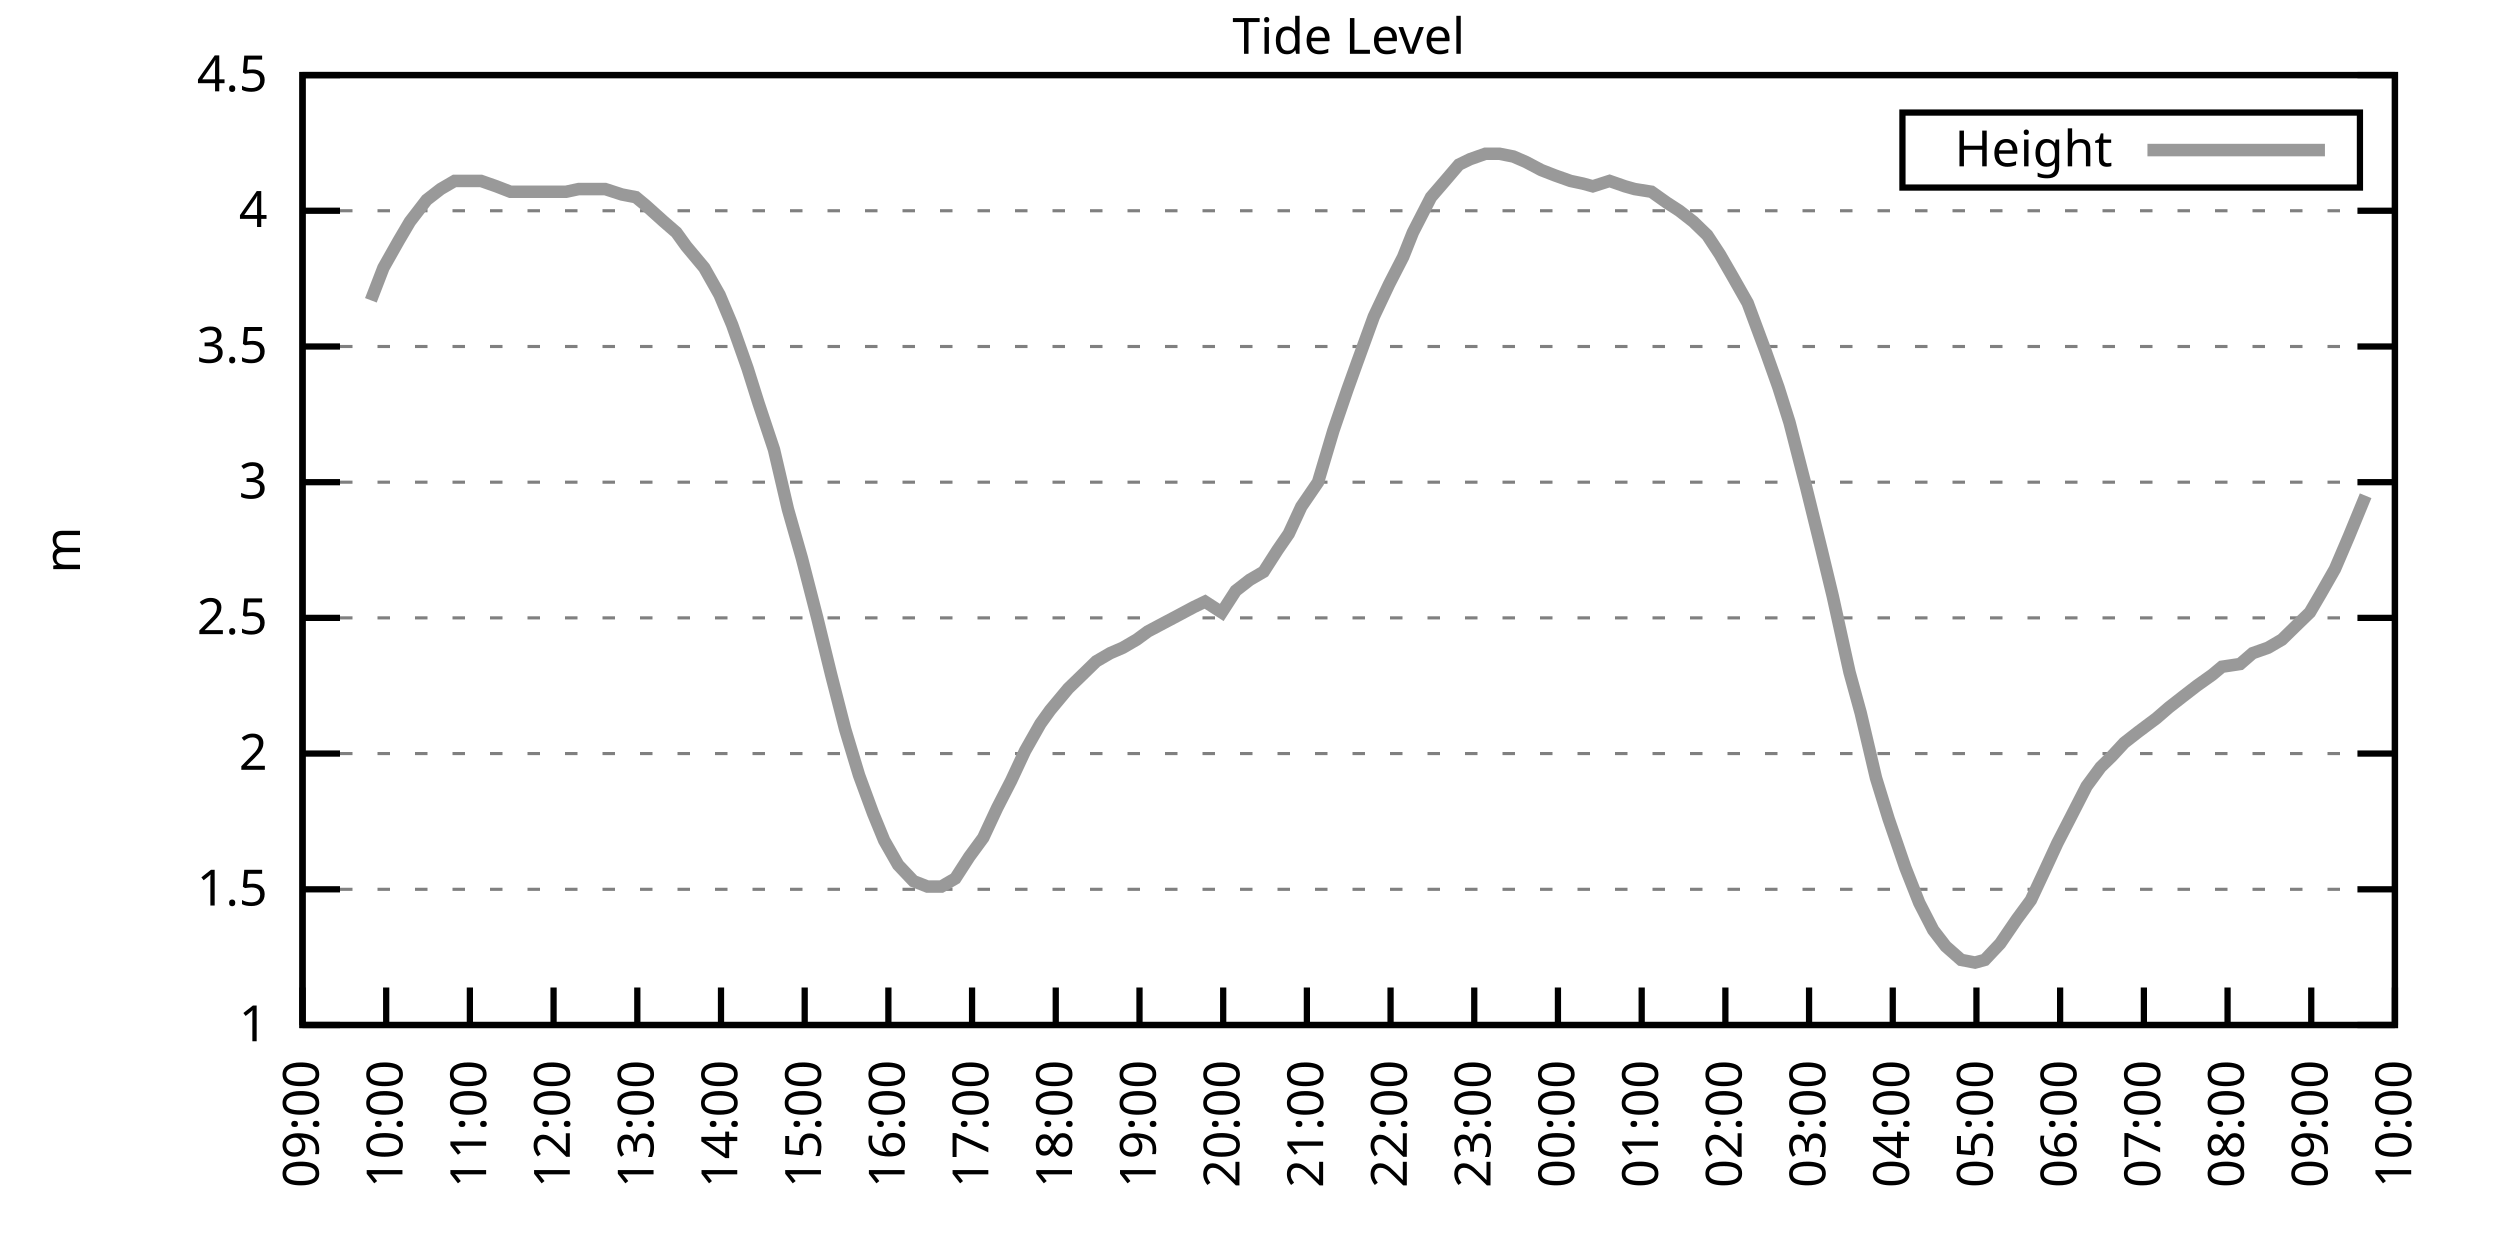
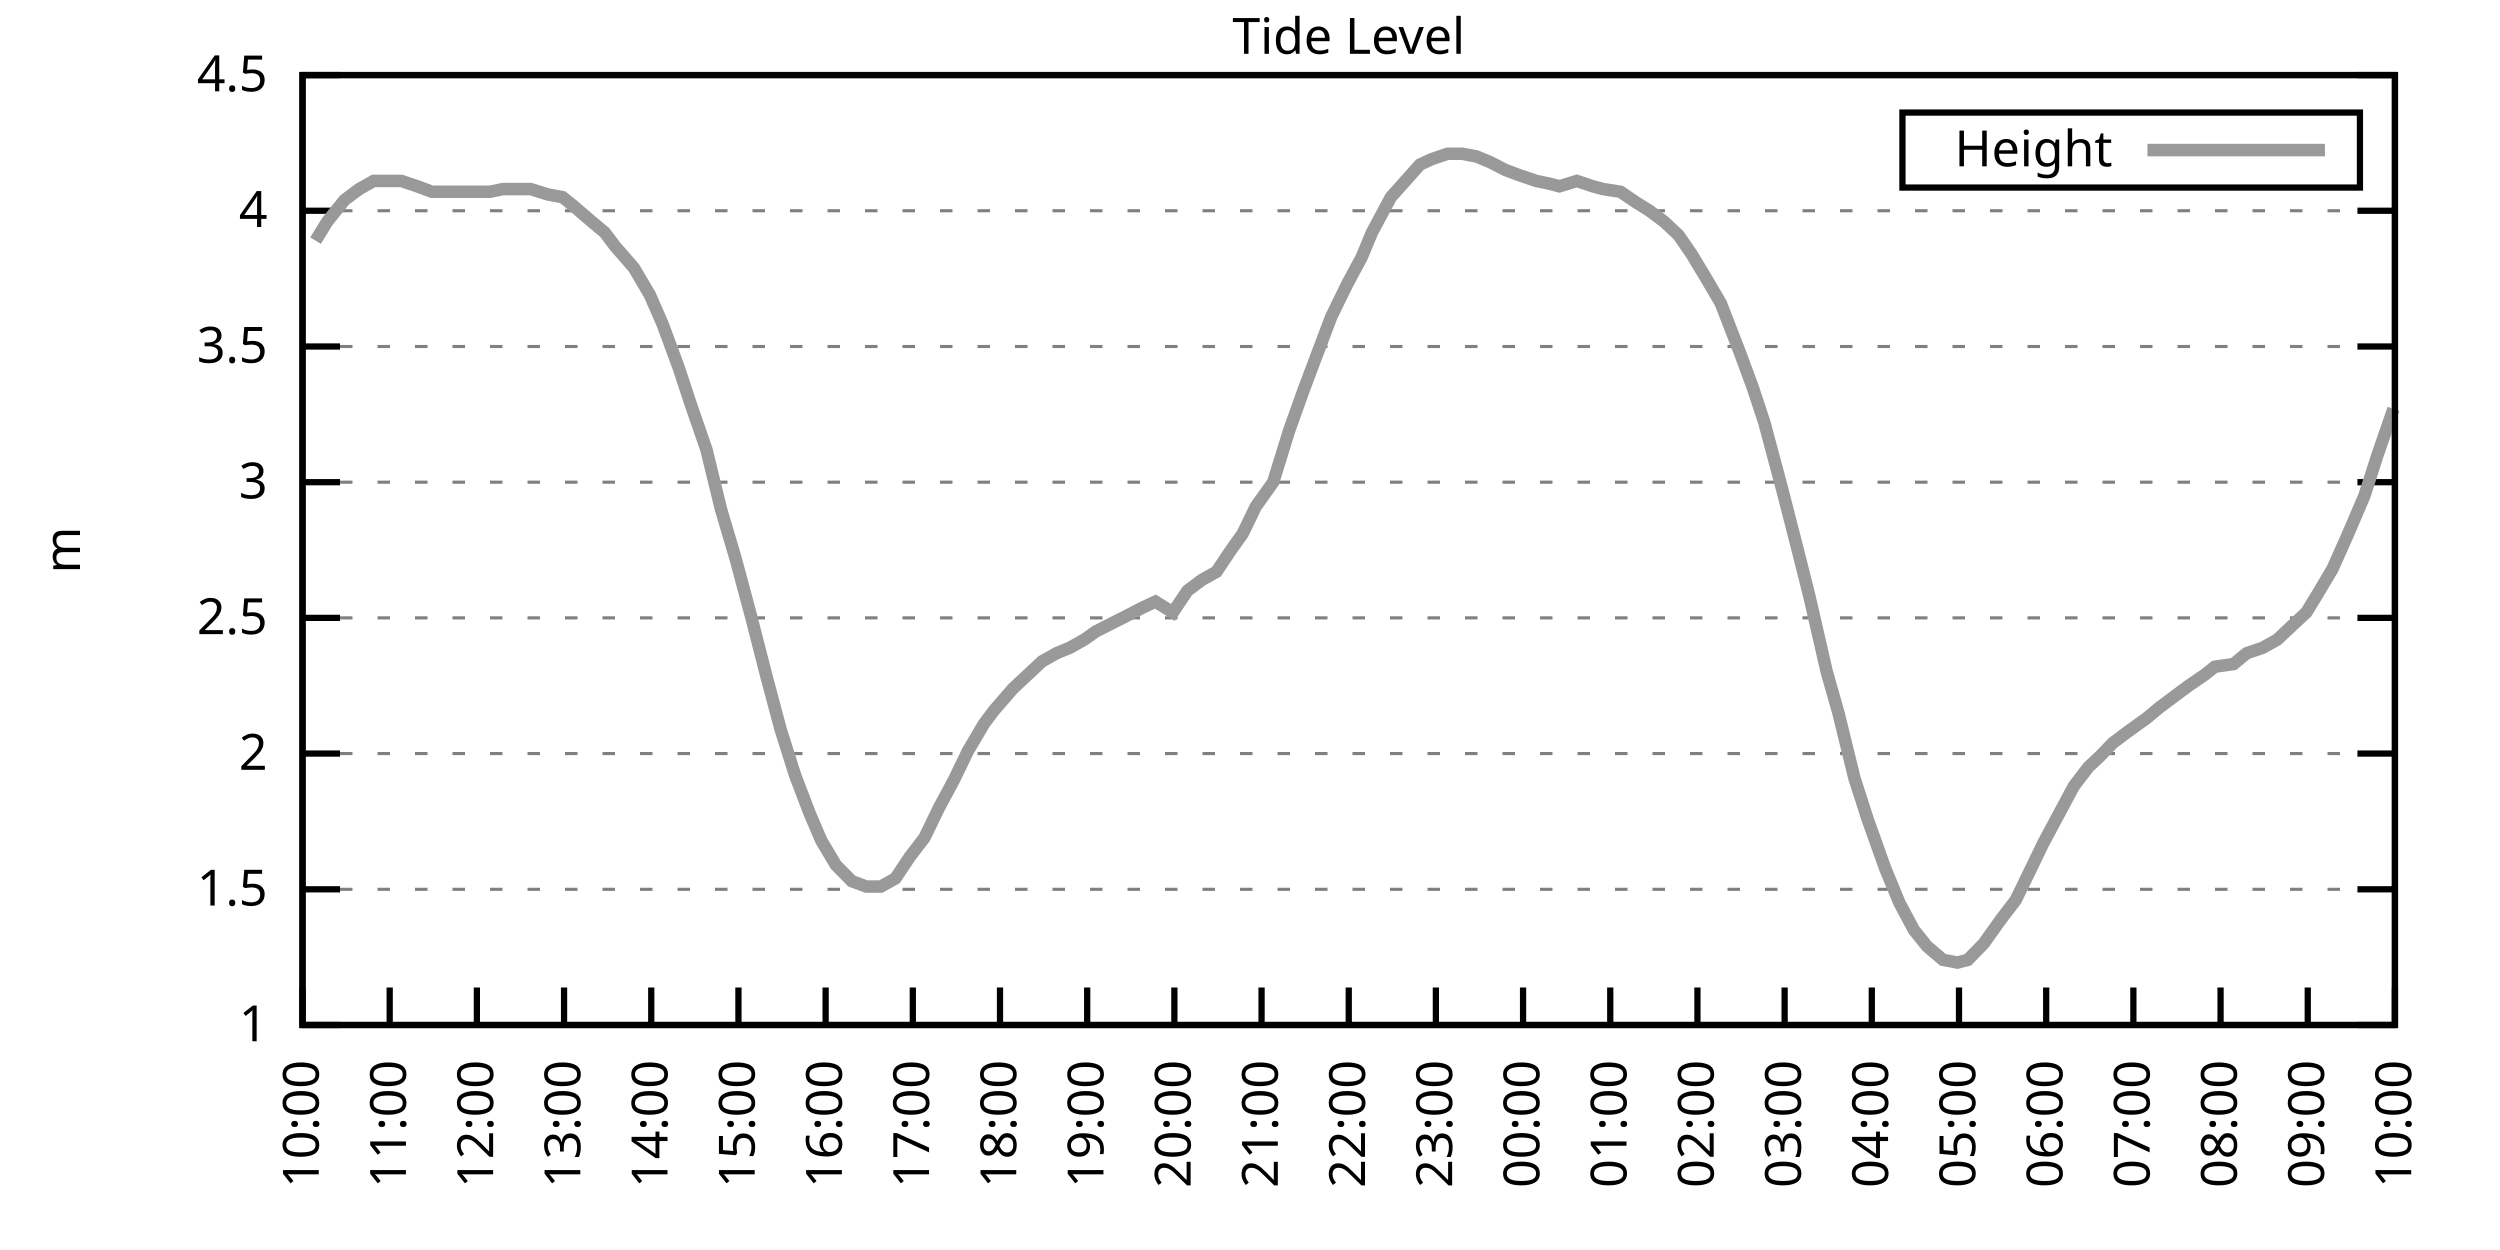
<svg xmlns="http://www.w3.org/2000/svg" xmlns:xlink="http://www.w3.org/1999/xlink" width="400" height="200" viewBox="0 0 400 200">
  <g id="gnuplot_canvas">
    <rect x="0" y="0" width="400" height="200" fill="none" />
    <defs>
      <circle id="gpDot" r="0.5" stroke-width="0.5" stroke="currentColor" />
      <path id="gpPt0" stroke-width="0.333" stroke="currentColor" d="M-1,0 h2 M0,-1 v2" />
      <path id="gpPt1" stroke-width="0.333" stroke="currentColor" d="M-1,-1 L1,1 M1,-1 L-1,1" />
      <path id="gpPt2" stroke-width="0.333" stroke="currentColor" d="M-1,0 L1,0 M0,-1 L0,1 M-1,-1 L1,1 M-1,1 L1,-1" />
      <rect id="gpPt3" stroke-width="0.333" stroke="currentColor" x="-1" y="-1" width="2" height="2" />
      <rect id="gpPt4" stroke-width="0.333" stroke="currentColor" fill="currentColor" x="-1" y="-1" width="2" height="2" />
      <circle id="gpPt5" stroke-width="0.333" stroke="currentColor" cx="0" cy="0" r="1" />
      <use xlink:href="#gpPt5" id="gpPt6" fill="currentColor" stroke="none" />
      <path id="gpPt7" stroke-width="0.333" stroke="currentColor" d="M0,-1.33 L-1.33,0.67 L1.33,0.67 z" />
      <use xlink:href="#gpPt7" id="gpPt8" fill="currentColor" stroke="none" />
      <use xlink:href="#gpPt7" id="gpPt9" stroke="currentColor" transform="rotate(180)" />
      <use xlink:href="#gpPt9" id="gpPt10" fill="currentColor" stroke="none" />
      <use xlink:href="#gpPt3" id="gpPt11" stroke="currentColor" transform="rotate(45)" />
      <use xlink:href="#gpPt11" id="gpPt12" fill="currentColor" stroke="none" />
      <path id="gpPt13" stroke-width="0.333" stroke="currentColor" d="M0,1.330 L1.265,0.411 L0.782,-1.067 L-0.782,-1.076 L-1.265,0.411 z" />
      <use xlink:href="#gpPt13" id="gpPt14" fill="currentColor" stroke="none" />
      <filter id="textbox" filterUnits="objectBoundingBox" x="0" y="0" height="1" width="1">
        <feFlood flood-color="white" flood-opacity="1" result="bgnd" />
        <feComposite in="SourceGraphic" in2="bgnd" operator="atop" />
      </filter>
      <filter id="greybox" filterUnits="objectBoundingBox" x="0" y="0" height="1" width="1">
        <feFlood flood-color="lightgrey" flood-opacity="1" result="grey" />
        <feComposite in="SourceGraphic" in2="grey" operator="atop" />
      </filter>
    </defs>
    <g fill="none" color="white" stroke="currentColor" stroke-width="1.00" stroke-linecap="butt" stroke-linejoin="miter">
</g>
    <g fill="none" color="black" stroke="currentColor" stroke-width="1.00" stroke-linecap="butt" stroke-linejoin="miter">
      <g stroke="none" shape-rendering="crispEdges">
        <polygon fill="rgb(255, 255, 255)" points="48.40,164.00 383.18,164.00 383.18,12.02 48.40,12.02 " />
      </g>
    </g>
    <g fill="none" color="black" stroke="currentColor" stroke-width="1.00" stroke-linecap="butt" stroke-linejoin="miter">
</g>
    <g fill="none" color="black" stroke="black" stroke-width="0.50" stroke-linecap="butt" stroke-linejoin="miter">
</g>
    <g fill="none" color="gray" stroke="currentColor" stroke-width="0.50" stroke-linecap="butt" stroke-linejoin="miter">
      <path stroke="gray" stroke-dasharray="2,4" class="gridline" d="M48.40,164.00 L383.19,164.00  " />
    </g>
    <g fill="none" color="gray" stroke="gray" stroke-width="1.00" stroke-linecap="butt" stroke-linejoin="miter">
</g>
    <g fill="none" color="black" stroke="currentColor" stroke-width="1.00" stroke-linecap="butt" stroke-linejoin="miter">
      <path stroke="black" d="M48.40,164.00 L54.40,164.00 M383.19,164.00 L377.19,164.00  " />
      <g transform="translate(42.80,166.60)" stroke="none" fill="black" font-family="Sans" font-size="8.00" text-anchor="end">
        <text>
          <tspan font-family="Sans"> 1</tspan>
        </text>
      </g>
    </g>
    <g fill="none" color="black" stroke="currentColor" stroke-width="1.00" stroke-linecap="butt" stroke-linejoin="miter">
</g>
    <g fill="none" color="black" stroke="black" stroke-width="0.50" stroke-linecap="butt" stroke-linejoin="miter">
</g>
    <g fill="none" color="gray" stroke="currentColor" stroke-width="0.50" stroke-linecap="butt" stroke-linejoin="miter">
      <path stroke="gray" stroke-dasharray="2,4" class="gridline" d="M48.40,142.29 L383.19,142.29  " />
    </g>
    <g fill="none" color="gray" stroke="gray" stroke-width="1.00" stroke-linecap="butt" stroke-linejoin="miter">
</g>
    <g fill="none" color="black" stroke="currentColor" stroke-width="1.00" stroke-linecap="butt" stroke-linejoin="miter">
      <path stroke="black" d="M48.40,142.29 L54.40,142.29 M383.19,142.29 L377.19,142.29  " />
      <g transform="translate(42.80,144.89)" stroke="none" fill="black" font-family="Sans" font-size="8.00" text-anchor="end">
        <text>
          <tspan font-family="Sans"> 1.5</tspan>
        </text>
      </g>
    </g>
    <g fill="none" color="black" stroke="currentColor" stroke-width="1.00" stroke-linecap="butt" stroke-linejoin="miter">
</g>
    <g fill="none" color="black" stroke="black" stroke-width="0.50" stroke-linecap="butt" stroke-linejoin="miter">
</g>
    <g fill="none" color="gray" stroke="currentColor" stroke-width="0.50" stroke-linecap="butt" stroke-linejoin="miter">
      <path stroke="gray" stroke-dasharray="2,4" class="gridline" d="M48.40,120.57 L383.19,120.57  " />
    </g>
    <g fill="none" color="gray" stroke="gray" stroke-width="1.00" stroke-linecap="butt" stroke-linejoin="miter">
</g>
    <g fill="none" color="black" stroke="currentColor" stroke-width="1.00" stroke-linecap="butt" stroke-linejoin="miter">
      <path stroke="black" d="M48.40,120.57 L54.40,120.57 M383.19,120.57 L377.19,120.57  " />
      <g transform="translate(42.80,123.17)" stroke="none" fill="black" font-family="Sans" font-size="8.00" text-anchor="end">
        <text>
          <tspan font-family="Sans"> 2</tspan>
        </text>
      </g>
    </g>
    <g fill="none" color="black" stroke="currentColor" stroke-width="1.00" stroke-linecap="butt" stroke-linejoin="miter">
</g>
    <g fill="none" color="black" stroke="black" stroke-width="0.50" stroke-linecap="butt" stroke-linejoin="miter">
</g>
    <g fill="none" color="gray" stroke="currentColor" stroke-width="0.50" stroke-linecap="butt" stroke-linejoin="miter">
      <path stroke="gray" stroke-dasharray="2,4" class="gridline" d="M48.40,98.86 L383.19,98.86  " />
    </g>
    <g fill="none" color="gray" stroke="gray" stroke-width="1.00" stroke-linecap="butt" stroke-linejoin="miter">
</g>
    <g fill="none" color="black" stroke="currentColor" stroke-width="1.00" stroke-linecap="butt" stroke-linejoin="miter">
      <path stroke="black" d="M48.40,98.86 L54.40,98.86 M383.19,98.86 L377.19,98.86  " />
      <g transform="translate(42.80,101.46)" stroke="none" fill="black" font-family="Sans" font-size="8.00" text-anchor="end">
        <text>
          <tspan font-family="Sans"> 2.5</tspan>
        </text>
      </g>
    </g>
    <g fill="none" color="black" stroke="currentColor" stroke-width="1.00" stroke-linecap="butt" stroke-linejoin="miter">
</g>
    <g fill="none" color="black" stroke="black" stroke-width="0.50" stroke-linecap="butt" stroke-linejoin="miter">
</g>
    <g fill="none" color="gray" stroke="currentColor" stroke-width="0.50" stroke-linecap="butt" stroke-linejoin="miter">
      <path stroke="gray" stroke-dasharray="2,4" class="gridline" d="M48.40,77.15 L383.19,77.15  " />
    </g>
    <g fill="none" color="gray" stroke="gray" stroke-width="1.00" stroke-linecap="butt" stroke-linejoin="miter">
</g>
    <g fill="none" color="black" stroke="currentColor" stroke-width="1.00" stroke-linecap="butt" stroke-linejoin="miter">
      <path stroke="black" d="M48.40,77.15 L54.40,77.15 M383.19,77.15 L377.19,77.15  " />
      <g transform="translate(42.80,79.75)" stroke="none" fill="black" font-family="Sans" font-size="8.00" text-anchor="end">
        <text>
          <tspan font-family="Sans"> 3</tspan>
        </text>
      </g>
    </g>
    <g fill="none" color="black" stroke="currentColor" stroke-width="1.00" stroke-linecap="butt" stroke-linejoin="miter">
</g>
    <g fill="none" color="black" stroke="black" stroke-width="0.50" stroke-linecap="butt" stroke-linejoin="miter">
</g>
    <g fill="none" color="gray" stroke="currentColor" stroke-width="0.50" stroke-linecap="butt" stroke-linejoin="miter">
      <path stroke="gray" stroke-dasharray="2,4" class="gridline" d="M48.40,55.44 L383.19,55.44  " />
    </g>
    <g fill="none" color="gray" stroke="gray" stroke-width="1.00" stroke-linecap="butt" stroke-linejoin="miter">
</g>
    <g fill="none" color="black" stroke="currentColor" stroke-width="1.00" stroke-linecap="butt" stroke-linejoin="miter">
      <path stroke="black" d="M48.40,55.44 L54.40,55.44 M383.19,55.44 L377.19,55.44  " />
      <g transform="translate(42.80,58.04)" stroke="none" fill="black" font-family="Sans" font-size="8.00" text-anchor="end">
        <text>
          <tspan font-family="Sans"> 3.5</tspan>
        </text>
      </g>
    </g>
    <g fill="none" color="black" stroke="currentColor" stroke-width="1.00" stroke-linecap="butt" stroke-linejoin="miter">
</g>
    <g fill="none" color="black" stroke="black" stroke-width="0.50" stroke-linecap="butt" stroke-linejoin="miter">
</g>
    <g fill="none" color="gray" stroke="currentColor" stroke-width="0.50" stroke-linecap="butt" stroke-linejoin="miter">
      <path stroke="gray" stroke-dasharray="2,4" class="gridline" d="M48.40,33.72 L383.19,33.72  " />
    </g>
    <g fill="none" color="gray" stroke="gray" stroke-width="1.00" stroke-linecap="butt" stroke-linejoin="miter">
</g>
    <g fill="none" color="black" stroke="currentColor" stroke-width="1.00" stroke-linecap="butt" stroke-linejoin="miter">
      <path stroke="black" d="M48.40,33.72 L54.40,33.72 M383.19,33.72 L377.19,33.72  " />
      <g transform="translate(42.80,36.32)" stroke="none" fill="black" font-family="Sans" font-size="8.00" text-anchor="end">
        <text>
          <tspan font-family="Sans"> 4</tspan>
        </text>
      </g>
    </g>
    <g fill="none" color="black" stroke="currentColor" stroke-width="1.00" stroke-linecap="butt" stroke-linejoin="miter">
</g>
    <g fill="none" color="black" stroke="black" stroke-width="0.50" stroke-linecap="butt" stroke-linejoin="miter">
</g>
    <g fill="none" color="gray" stroke="currentColor" stroke-width="0.50" stroke-linecap="butt" stroke-linejoin="miter">
      <path stroke="gray" stroke-dasharray="2,4" class="gridline" d="M48.40,12.01 L383.19,12.01  " />
    </g>
    <g fill="none" color="gray" stroke="gray" stroke-width="1.00" stroke-linecap="butt" stroke-linejoin="miter">
</g>
    <g fill="none" color="black" stroke="currentColor" stroke-width="1.00" stroke-linecap="butt" stroke-linejoin="miter">
      <path stroke="black" d="M48.40,12.01 L54.40,12.01 M383.19,12.01 L377.19,12.01  " />
      <g transform="translate(42.80,14.61)" stroke="none" fill="black" font-family="Sans" font-size="8.00" text-anchor="end">
        <text>
          <tspan font-family="Sans"> 4.5</tspan>
        </text>
      </g>
    </g>
    <g fill="none" color="black" stroke="currentColor" stroke-width="1.00" stroke-linecap="butt" stroke-linejoin="miter">
      <path stroke="black" d="M48.40,164.00 L48.40,158.00  " />
      <g transform="translate(51.00,169.60) rotate(270.00)" stroke="none" fill="black" font-family="Sans" font-size="8.00" text-anchor="end">
        <text>
-           <tspan font-family="Sans">09:00</tspan>
-         </text>
-       </g>
-     </g>
-     <g fill="none" color="black" stroke="currentColor" stroke-width="1.00" stroke-linecap="butt" stroke-linejoin="miter">
-       <path stroke="black" d="M61.79,164.00 L61.79,158.00  " />
-       <g transform="translate(64.39,169.60) rotate(270.00)" stroke="none" fill="black" font-family="Sans" font-size="8.00" text-anchor="end">
-         <text>
          <tspan font-family="Sans">10:00</tspan>
        </text>
      </g>
    </g>
    <g fill="none" color="black" stroke="currentColor" stroke-width="1.00" stroke-linecap="butt" stroke-linejoin="miter">
-       <path stroke="black" d="M75.18,164.00 L75.18,158.00  " />
-       <g transform="translate(77.78,169.60) rotate(270.00)" stroke="none" fill="black" font-family="Sans" font-size="8.00" text-anchor="end">
+       <path stroke="black" d="M62.35,164.00 L62.35,158.00  " />
+       <g transform="translate(64.95,169.60) rotate(270.00)" stroke="none" fill="black" font-family="Sans" font-size="8.00" text-anchor="end">
        <text>
          <tspan font-family="Sans">11:00</tspan>
        </text>
      </g>
    </g>
    <g fill="none" color="black" stroke="currentColor" stroke-width="1.00" stroke-linecap="butt" stroke-linejoin="miter">
-       <path stroke="black" d="M88.57,164.00 L88.57,158.00  " />
-       <g transform="translate(91.17,169.60) rotate(270.00)" stroke="none" fill="black" font-family="Sans" font-size="8.00" text-anchor="end">
+       <path stroke="black" d="M76.30,164.00 L76.30,158.00  " />
+       <g transform="translate(78.90,169.60) rotate(270.00)" stroke="none" fill="black" font-family="Sans" font-size="8.00" text-anchor="end">
        <text>
          <tspan font-family="Sans">12:00</tspan>
        </text>
      </g>
    </g>
    <g fill="none" color="black" stroke="currentColor" stroke-width="1.00" stroke-linecap="butt" stroke-linejoin="miter">
-       <path stroke="black" d="M101.97,164.00 L101.97,158.00  " />
-       <g transform="translate(104.57,169.60) rotate(270.00)" stroke="none" fill="black" font-family="Sans" font-size="8.00" text-anchor="end">
+       <path stroke="black" d="M90.25,164.00 L90.25,158.00  " />
+       <g transform="translate(92.85,169.60) rotate(270.00)" stroke="none" fill="black" font-family="Sans" font-size="8.00" text-anchor="end">
        <text>
          <tspan font-family="Sans">13:00</tspan>
        </text>
      </g>
    </g>
    <g fill="none" color="black" stroke="currentColor" stroke-width="1.00" stroke-linecap="butt" stroke-linejoin="miter">
-       <path stroke="black" d="M115.36,164.00 L115.36,158.00  " />
-       <g transform="translate(117.96,169.60) rotate(270.00)" stroke="none" fill="black" font-family="Sans" font-size="8.00" text-anchor="end">
+       <path stroke="black" d="M104.20,164.00 L104.20,158.00  " />
+       <g transform="translate(106.80,169.60) rotate(270.00)" stroke="none" fill="black" font-family="Sans" font-size="8.00" text-anchor="end">
        <text>
          <tspan font-family="Sans">14:00</tspan>
        </text>
      </g>
    </g>
    <g fill="none" color="black" stroke="currentColor" stroke-width="1.00" stroke-linecap="butt" stroke-linejoin="miter">
-       <path stroke="black" d="M128.75,164.00 L128.75,158.00  " />
-       <g transform="translate(131.35,169.60) rotate(270.00)" stroke="none" fill="black" font-family="Sans" font-size="8.00" text-anchor="end">
+       <path stroke="black" d="M118.15,164.00 L118.15,158.00  " />
+       <g transform="translate(120.75,169.60) rotate(270.00)" stroke="none" fill="black" font-family="Sans" font-size="8.00" text-anchor="end">
        <text>
          <tspan font-family="Sans">15:00</tspan>
        </text>
      </g>
    </g>
    <g fill="none" color="black" stroke="currentColor" stroke-width="1.00" stroke-linecap="butt" stroke-linejoin="miter">
-       <path stroke="black" d="M142.14,164.00 L142.14,158.00  " />
-       <g transform="translate(144.74,169.60) rotate(270.00)" stroke="none" fill="black" font-family="Sans" font-size="8.00" text-anchor="end">
+       <path stroke="black" d="M132.10,164.00 L132.10,158.00  " />
+       <g transform="translate(134.70,169.60) rotate(270.00)" stroke="none" fill="black" font-family="Sans" font-size="8.00" text-anchor="end">
        <text>
          <tspan font-family="Sans">16:00</tspan>
        </text>
      </g>
    </g>
    <g fill="none" color="black" stroke="currentColor" stroke-width="1.00" stroke-linecap="butt" stroke-linejoin="miter">
-       <path stroke="black" d="M155.53,164.00 L155.53,158.00  " />
-       <g transform="translate(158.13,169.60) rotate(270.00)" stroke="none" fill="black" font-family="Sans" font-size="8.00" text-anchor="end">
+       <path stroke="black" d="M146.05,164.00 L146.05,158.00  " />
+       <g transform="translate(148.65,169.60) rotate(270.00)" stroke="none" fill="black" font-family="Sans" font-size="8.00" text-anchor="end">
        <text>
          <tspan font-family="Sans">17:00</tspan>
        </text>
      </g>
    </g>
    <g fill="none" color="black" stroke="currentColor" stroke-width="1.00" stroke-linecap="butt" stroke-linejoin="miter">
-       <path stroke="black" d="M168.92,164.00 L168.92,158.00  " />
-       <g transform="translate(171.52,169.60) rotate(270.00)" stroke="none" fill="black" font-family="Sans" font-size="8.00" text-anchor="end">
+       <path stroke="black" d="M160.00,164.00 L160.00,158.00  " />
+       <g transform="translate(162.60,169.60) rotate(270.00)" stroke="none" fill="black" font-family="Sans" font-size="8.00" text-anchor="end">
        <text>
          <tspan font-family="Sans">18:00</tspan>
        </text>
      </g>
    </g>
    <g fill="none" color="black" stroke="currentColor" stroke-width="1.00" stroke-linecap="butt" stroke-linejoin="miter">
-       <path stroke="black" d="M182.32,164.00 L182.32,158.00  " />
-       <g transform="translate(184.92,169.60) rotate(270.00)" stroke="none" fill="black" font-family="Sans" font-size="8.00" text-anchor="end">
+       <path stroke="black" d="M173.95,164.00 L173.95,158.00  " />
+       <g transform="translate(176.55,169.60) rotate(270.00)" stroke="none" fill="black" font-family="Sans" font-size="8.00" text-anchor="end">
        <text>
          <tspan font-family="Sans">19:00</tspan>
        </text>
      </g>
    </g>
    <g fill="none" color="black" stroke="currentColor" stroke-width="1.00" stroke-linecap="butt" stroke-linejoin="miter">
-       <path stroke="black" d="M195.71,164.00 L195.71,158.00  " />
-       <g transform="translate(198.31,169.60) rotate(270.00)" stroke="none" fill="black" font-family="Sans" font-size="8.00" text-anchor="end">
+       <path stroke="black" d="M187.90,164.00 L187.90,158.00  " />
+       <g transform="translate(190.50,169.60) rotate(270.00)" stroke="none" fill="black" font-family="Sans" font-size="8.00" text-anchor="end">
        <text>
          <tspan font-family="Sans">20:00</tspan>
        </text>
      </g>
    </g>
    <g fill="none" color="black" stroke="currentColor" stroke-width="1.00" stroke-linecap="butt" stroke-linejoin="miter">
-       <path stroke="black" d="M209.10,164.00 L209.10,158.00  " />
-       <g transform="translate(211.70,169.60) rotate(270.00)" stroke="none" fill="black" font-family="Sans" font-size="8.00" text-anchor="end">
+       <path stroke="black" d="M201.85,164.00 L201.85,158.00  " />
+       <g transform="translate(204.45,169.60) rotate(270.00)" stroke="none" fill="black" font-family="Sans" font-size="8.00" text-anchor="end">
        <text>
          <tspan font-family="Sans">21:00</tspan>
        </text>
      </g>
    </g>
    <g fill="none" color="black" stroke="currentColor" stroke-width="1.00" stroke-linecap="butt" stroke-linejoin="miter">
-       <path stroke="black" d="M222.49,164.00 L222.49,158.00  " />
-       <g transform="translate(225.09,169.60) rotate(270.00)" stroke="none" fill="black" font-family="Sans" font-size="8.00" text-anchor="end">
+       <path stroke="black" d="M215.80,164.00 L215.80,158.00  " />
+       <g transform="translate(218.40,169.60) rotate(270.00)" stroke="none" fill="black" font-family="Sans" font-size="8.00" text-anchor="end">
        <text>
          <tspan font-family="Sans">22:00</tspan>
        </text>
      </g>
    </g>
    <g fill="none" color="black" stroke="currentColor" stroke-width="1.00" stroke-linecap="butt" stroke-linejoin="miter">
-       <path stroke="black" d="M235.88,164.00 L235.88,158.00  " />
-       <g transform="translate(238.48,169.60) rotate(270.00)" stroke="none" fill="black" font-family="Sans" font-size="8.00" text-anchor="end">
+       <path stroke="black" d="M229.74,164.00 L229.74,158.00  " />
+       <g transform="translate(232.34,169.60) rotate(270.00)" stroke="none" fill="black" font-family="Sans" font-size="8.00" text-anchor="end">
        <text>
          <tspan font-family="Sans">23:00</tspan>
        </text>
      </g>
    </g>
    <g fill="none" color="black" stroke="currentColor" stroke-width="1.00" stroke-linecap="butt" stroke-linejoin="miter">
-       <path stroke="black" d="M249.27,164.00 L249.27,158.00  " />
-       <g transform="translate(251.87,169.60) rotate(270.00)" stroke="none" fill="black" font-family="Sans" font-size="8.00" text-anchor="end">
+       <path stroke="black" d="M243.69,164.00 L243.69,158.00  " />
+       <g transform="translate(246.29,169.60) rotate(270.00)" stroke="none" fill="black" font-family="Sans" font-size="8.00" text-anchor="end">
        <text>
          <tspan font-family="Sans">00:00</tspan>
        </text>
      </g>
    </g>
    <g fill="none" color="black" stroke="currentColor" stroke-width="1.00" stroke-linecap="butt" stroke-linejoin="miter">
-       <path stroke="black" d="M262.67,164.00 L262.67,158.00  " />
-       <g transform="translate(265.27,169.60) rotate(270.00)" stroke="none" fill="black" font-family="Sans" font-size="8.00" text-anchor="end">
+       <path stroke="black" d="M257.64,164.00 L257.64,158.00  " />
+       <g transform="translate(260.24,169.60) rotate(270.00)" stroke="none" fill="black" font-family="Sans" font-size="8.00" text-anchor="end">
        <text>
          <tspan font-family="Sans">01:00</tspan>
        </text>
      </g>
    </g>
    <g fill="none" color="black" stroke="currentColor" stroke-width="1.00" stroke-linecap="butt" stroke-linejoin="miter">
-       <path stroke="black" d="M276.06,164.00 L276.06,158.00  " />
-       <g transform="translate(278.66,169.60) rotate(270.00)" stroke="none" fill="black" font-family="Sans" font-size="8.00" text-anchor="end">
+       <path stroke="black" d="M271.59,164.00 L271.59,158.00  " />
+       <g transform="translate(274.19,169.60) rotate(270.00)" stroke="none" fill="black" font-family="Sans" font-size="8.00" text-anchor="end">
        <text>
          <tspan font-family="Sans">02:00</tspan>
        </text>
      </g>
    </g>
    <g fill="none" color="black" stroke="currentColor" stroke-width="1.00" stroke-linecap="butt" stroke-linejoin="miter">
-       <path stroke="black" d="M289.45,164.00 L289.45,158.00  " />
-       <g transform="translate(292.05,169.60) rotate(270.00)" stroke="none" fill="black" font-family="Sans" font-size="8.00" text-anchor="end">
+       <path stroke="black" d="M285.54,164.00 L285.54,158.00  " />
+       <g transform="translate(288.14,169.60) rotate(270.00)" stroke="none" fill="black" font-family="Sans" font-size="8.00" text-anchor="end">
        <text>
          <tspan font-family="Sans">03:00</tspan>
        </text>
      </g>
    </g>
    <g fill="none" color="black" stroke="currentColor" stroke-width="1.00" stroke-linecap="butt" stroke-linejoin="miter">
-       <path stroke="black" d="M302.84,164.00 L302.84,158.00  " />
-       <g transform="translate(305.44,169.60) rotate(270.00)" stroke="none" fill="black" font-family="Sans" font-size="8.00" text-anchor="end">
+       <path stroke="black" d="M299.49,164.00 L299.49,158.00  " />
+       <g transform="translate(302.09,169.60) rotate(270.00)" stroke="none" fill="black" font-family="Sans" font-size="8.00" text-anchor="end">
        <text>
          <tspan font-family="Sans">04:00</tspan>
        </text>
      </g>
    </g>
    <g fill="none" color="black" stroke="currentColor" stroke-width="1.00" stroke-linecap="butt" stroke-linejoin="miter">
-       <path stroke="black" d="M316.23,164.00 L316.23,158.00  " />
-       <g transform="translate(318.83,169.60) rotate(270.00)" stroke="none" fill="black" font-family="Sans" font-size="8.00" text-anchor="end">
+       <path stroke="black" d="M313.44,164.00 L313.44,158.00  " />
+       <g transform="translate(316.04,169.60) rotate(270.00)" stroke="none" fill="black" font-family="Sans" font-size="8.00" text-anchor="end">
        <text>
          <tspan font-family="Sans">05:00</tspan>
        </text>
      </g>
    </g>
    <g fill="none" color="black" stroke="currentColor" stroke-width="1.00" stroke-linecap="butt" stroke-linejoin="miter">
-       <path stroke="black" d="M329.62,164.00 L329.62,158.00  " />
-       <g transform="translate(332.22,169.60) rotate(270.00)" stroke="none" fill="black" font-family="Sans" font-size="8.00" text-anchor="end">
+       <path stroke="black" d="M327.39,164.00 L327.39,158.00  " />
+       <g transform="translate(329.99,169.60) rotate(270.00)" stroke="none" fill="black" font-family="Sans" font-size="8.00" text-anchor="end">
        <text>
          <tspan font-family="Sans">06:00</tspan>
        </text>
      </g>
    </g>
    <g fill="none" color="black" stroke="currentColor" stroke-width="1.00" stroke-linecap="butt" stroke-linejoin="miter">
-       <path stroke="black" d="M343.02,164.00 L343.02,158.00  " />
-       <g transform="translate(345.62,169.60) rotate(270.00)" stroke="none" fill="black" font-family="Sans" font-size="8.00" text-anchor="end">
+       <path stroke="black" d="M341.34,164.00 L341.34,158.00  " />
+       <g transform="translate(343.94,169.60) rotate(270.00)" stroke="none" fill="black" font-family="Sans" font-size="8.00" text-anchor="end">
        <text>
          <tspan font-family="Sans">07:00</tspan>
        </text>
      </g>
    </g>
    <g fill="none" color="black" stroke="currentColor" stroke-width="1.00" stroke-linecap="butt" stroke-linejoin="miter">
-       <path stroke="black" d="M356.41,164.00 L356.41,158.00  " />
-       <g transform="translate(359.01,169.60) rotate(270.00)" stroke="none" fill="black" font-family="Sans" font-size="8.00" text-anchor="end">
+       <path stroke="black" d="M355.29,164.00 L355.29,158.00  " />
+       <g transform="translate(357.89,169.60) rotate(270.00)" stroke="none" fill="black" font-family="Sans" font-size="8.00" text-anchor="end">
        <text>
          <tspan font-family="Sans">08:00</tspan>
        </text>
      </g>
    </g>
    <g fill="none" color="black" stroke="currentColor" stroke-width="1.00" stroke-linecap="butt" stroke-linejoin="miter">
-       <path stroke="black" d="M369.80,164.00 L369.80,158.00  " />
-       <g transform="translate(372.40,169.60) rotate(270.00)" stroke="none" fill="black" font-family="Sans" font-size="8.00" text-anchor="end">
+       <path stroke="black" d="M369.24,164.00 L369.24,158.00  " />
+       <g transform="translate(371.84,169.60) rotate(270.00)" stroke="none" fill="black" font-family="Sans" font-size="8.00" text-anchor="end">
        <text>
          <tspan font-family="Sans">09:00</tspan>
        </text>
      </g>
    </g>
    <g fill="none" color="black" stroke="currentColor" stroke-width="1.00" stroke-linecap="butt" stroke-linejoin="miter">
      <path stroke="black" d="M383.19,164.00 L383.19,158.00  " />
      <g transform="translate(385.79,169.60) rotate(270.00)" stroke="none" fill="black" font-family="Sans" font-size="8.00" text-anchor="end">
        <text>
          <tspan font-family="Sans">10:00</tspan>
        </text>
      </g>
    </g>
    <g fill="none" color="black" stroke="currentColor" stroke-width="1.00" stroke-linecap="butt" stroke-linejoin="miter">
</g>
    <g fill="none" color="black" stroke="currentColor" stroke-width="1.00" stroke-linecap="butt" stroke-linejoin="miter">
      <path stroke="black" d="M48.40,12.01 L48.40,164.00 L383.19,164.00 L383.19,12.01 L48.40,12.01 Z  " />
    </g>
    <g fill="none" color="black" stroke="currentColor" stroke-width="1.00" stroke-linecap="butt" stroke-linejoin="miter">
</g>
    <g fill="none" color="black" stroke="currentColor" stroke-width="1.00" stroke-linecap="butt" stroke-linejoin="miter">
      <path stroke="black" d="M304.39,30.01 L304.39,18.01 L377.59,18.01 L377.59,30.01 L304.39,30.01 Z  " />
    </g>
    <g id="Tide_level_plot_1">
      <g fill="none" color="white" stroke="black" stroke-width="2.00" stroke-linecap="butt" stroke-linejoin="miter">
</g>
      <g fill="none" color="black" stroke="currentColor" stroke-width="2.00" stroke-linecap="butt" stroke-linejoin="miter">
        <g transform="translate(337.99,26.61)" stroke="none" fill="black" font-family="Sans" font-size="8.00" text-anchor="end">
          <text>
            <tspan font-family="Sans">Height</tspan>
          </text>
        </g>
      </g>
      <g fill="none" color="black" stroke="currentColor" stroke-width="2.00" stroke-linecap="butt" stroke-linejoin="miter">
-         <path stroke="rgb(153, 153, 153)" d="M343.59,24.01 L371.99,24.01 M59.34,48.05 L61.35,42.84 L63.80,38.50 L65.59,35.46 L68.26,31.99 L70.50,30.25   L72.73,28.95 L74.51,28.95 L76.97,28.95 L79.42,29.81 L81.66,30.68 L83.44,30.68 L86.12,30.68 L88.35,30.68   L90.58,30.68 L92.59,30.25 L95.05,30.25 L96.83,30.25 L99.51,31.12 L101.74,31.55 L103.31,32.85 L106.21,35.46   L108.22,37.20 L109.78,39.37 L112.68,42.84 L115.13,47.18 L117.14,51.96 L119.60,58.91 L121.38,64.56 L123.84,71.94   L126.07,81.49 L128.30,89.31 L130.76,98.86 L132.99,107.98 L135.22,116.67 L137.45,124.05 L139.69,130.13 L141.47,134.47   L143.70,138.38 L146.16,140.98 L148.39,141.85 L150.62,141.85 L152.85,140.55 L155.09,137.08 L157.32,134.04 L159.55,129.26   L161.78,124.92 L164.01,120.14 L166.47,115.80 L168.03,113.63 L170.93,110.15 L172.72,108.42 L175.40,105.81 L177.63,104.51   L179.64,103.64 L181.87,102.34 L183.66,101.03 L186.11,99.73 L188.57,98.43 L191.02,97.12 L192.81,96.26 L195.48,97.99   L197.72,94.52 L199.95,92.78 L202.18,91.48 L204.41,88.00 L206.20,85.40 L208.21,81.06 L210.88,77.15 L213.34,68.90   L215.57,62.38 L217.13,58.04 L219.81,50.66 L222.27,45.45 L224.50,41.11 L226.06,37.20 L228.96,31.55 L231.20,28.95   L233.43,26.34 L235.21,25.47 L237.67,24.60 L239.90,24.60 L242.13,25.04 L244.14,25.91 L246.60,27.21 L248.83,28.08   L251.28,28.95 L253.29,29.38 L254.85,29.81 L257.53,28.95 L259.99,29.81 L261.55,30.25 L264.23,30.68 L266.68,32.42   L268.69,33.72 L270.92,35.46 L273.16,37.63 L275.16,40.67 L277.17,44.15 L279.63,48.49 L282.53,56.30 L284.54,61.95   L286.32,67.59 L289.00,78.02 L291.46,88.00 L293.24,95.39 L295.92,107.55 L297.71,114.06 L300.16,124.48 L302.17,131.00   L304.85,138.81 L307.08,144.46 L309.31,148.80 L311.32,151.41 L313.78,153.58 L316.01,154.01 L317.57,153.58 L320.03,150.97   L322.70,147.06 L324.94,144.02 L327.17,139.25 L329.18,134.90 L331.19,131.00 L333.86,125.79 L336.10,122.75 L337.88,121.01   L339.89,118.84 L342.12,117.10 L345.02,114.93 L347.03,113.19 L349.26,111.45 L351.50,109.72 L353.95,107.98 L355.51,106.68   L358.42,106.24 L360.42,104.51 L362.88,103.64 L365.11,102.34 L367.34,100.16 L369.58,97.99 L371.36,94.95 L373.59,91.04   L375.82,85.83 L378.50,79.32  " />
+         <path stroke="rgb(153, 153, 153)" d="M343.59,24.01 L371.99,24.01 M50.49,38.50 L52.35,35.46 L55.14,31.99 L57.47,30.25 L59.79,28.95 L61.65,28.95   L64.21,28.95 L66.77,29.81 L69.09,30.68 L70.95,30.68 L73.74,30.68 L76.07,30.68 L78.39,30.68 L80.48,30.25   L83.04,30.25 L84.90,30.25 L87.69,31.12 L90.02,31.55 L91.64,32.85 L94.67,35.46 L96.76,37.20 L98.39,39.37   L101.41,42.84 L103.97,47.18 L106.06,51.96 L108.62,58.91 L110.48,64.56 L113.03,71.94 L115.36,81.49 L117.68,89.31   L120.24,98.86 L122.57,107.98 L124.89,116.67 L127.22,124.05 L129.54,130.13 L131.40,134.47 L133.72,138.38 L136.28,140.98   L138.61,141.85 L140.93,141.85 L143.26,140.55 L145.58,137.08 L147.91,134.04 L150.23,129.26 L152.56,124.92 L154.88,120.14   L157.44,115.80 L159.07,113.63 L162.09,110.15 L163.95,108.42 L166.74,105.81 L169.06,104.51 L171.16,103.64 L173.48,102.34   L175.34,101.03 L177.90,99.73 L180.46,98.43 L183.01,97.12 L184.87,96.26 L187.66,97.99 L189.99,94.52 L192.31,92.78   L194.64,91.48 L196.96,88.00 L198.82,85.40 L200.92,81.06 L203.71,77.15 L206.26,68.90 L208.59,62.38 L210.22,58.04   L213.01,50.66 L215.56,45.45 L217.89,41.11 L219.51,37.20 L222.54,31.55 L224.86,28.95 L227.19,26.34 L229.05,25.47   L231.60,24.60 L233.93,24.60 L236.25,25.04 L238.35,25.91 L240.90,27.21 L243.23,28.08 L245.79,28.95 L247.88,29.38   L249.51,29.81 L252.30,28.95 L254.85,29.81 L256.48,30.25 L259.27,30.68 L261.83,32.42 L263.92,33.72 L266.25,35.46   L268.57,37.63 L270.66,40.67 L272.76,44.15 L275.31,48.49 L278.34,56.30 L280.43,61.95 L282.29,67.59 L285.08,78.02   L287.64,88.00 L289.50,95.39 L292.29,107.55 L294.15,114.06 L296.70,124.48 L298.80,131.00 L301.58,138.81 L303.91,144.46   L306.23,148.80 L308.33,151.41 L310.88,153.58 L313.21,154.01 L314.84,153.58 L317.39,150.97 L320.18,147.06 L322.51,144.02   L324.83,139.25 L326.93,134.90 L329.02,131.00 L331.81,125.79 L334.13,122.75 L335.99,121.01 L338.09,118.84 L340.41,117.10   L343.43,114.93 L345.53,113.19 L347.85,111.45 L350.18,109.72 L352.73,107.98 L354.36,106.68 L357.38,106.24 L359.48,104.51   L362.03,103.64 L364.36,102.34 L366.68,100.16 L369.01,97.99 L370.87,94.95 L373.19,91.04 L375.52,85.83 L378.31,79.32   L380.40,72.81 L382.96,65.42  " />
      </g>
    </g>
    <g fill="none" color="black" stroke="currentColor" stroke-width="2.00" stroke-linecap="butt" stroke-linejoin="miter">
</g>
    <g fill="none" color="black" stroke="black" stroke-width="1.00" stroke-linecap="butt" stroke-linejoin="miter">
</g>
    <g fill="none" color="black" stroke="currentColor" stroke-width="1.00" stroke-linecap="butt" stroke-linejoin="miter">
      <path stroke="black" d="M48.40,12.01 L48.40,164.00 L383.19,164.00 L383.19,12.01 L48.40,12.01 Z  " />
      <g transform="translate(12.80,88.01) rotate(270.00)" stroke="none" fill="black" font-family="Sans" font-size="8.00" text-anchor="middle">
        <text>
          <tspan font-family="Sans">m</tspan>
        </text>
      </g>
    </g>
    <g fill="none" color="black" stroke="currentColor" stroke-width="1.00" stroke-linecap="butt" stroke-linejoin="miter">
</g>
    <g fill="none" color="black" stroke="currentColor" stroke-width="1.00" stroke-linecap="butt" stroke-linejoin="miter">
      <g transform="translate(215.79,8.61)" stroke="none" fill="black" font-family="Sans" font-size="8.00" text-anchor="middle">
        <text>
          <tspan font-family="Sans">Tide Level</tspan>
        </text>
      </g>
    </g>
    <g fill="none" color="black" stroke="currentColor" stroke-width="1.00" stroke-linecap="butt" stroke-linejoin="miter">
</g>
  </g>
</svg>
